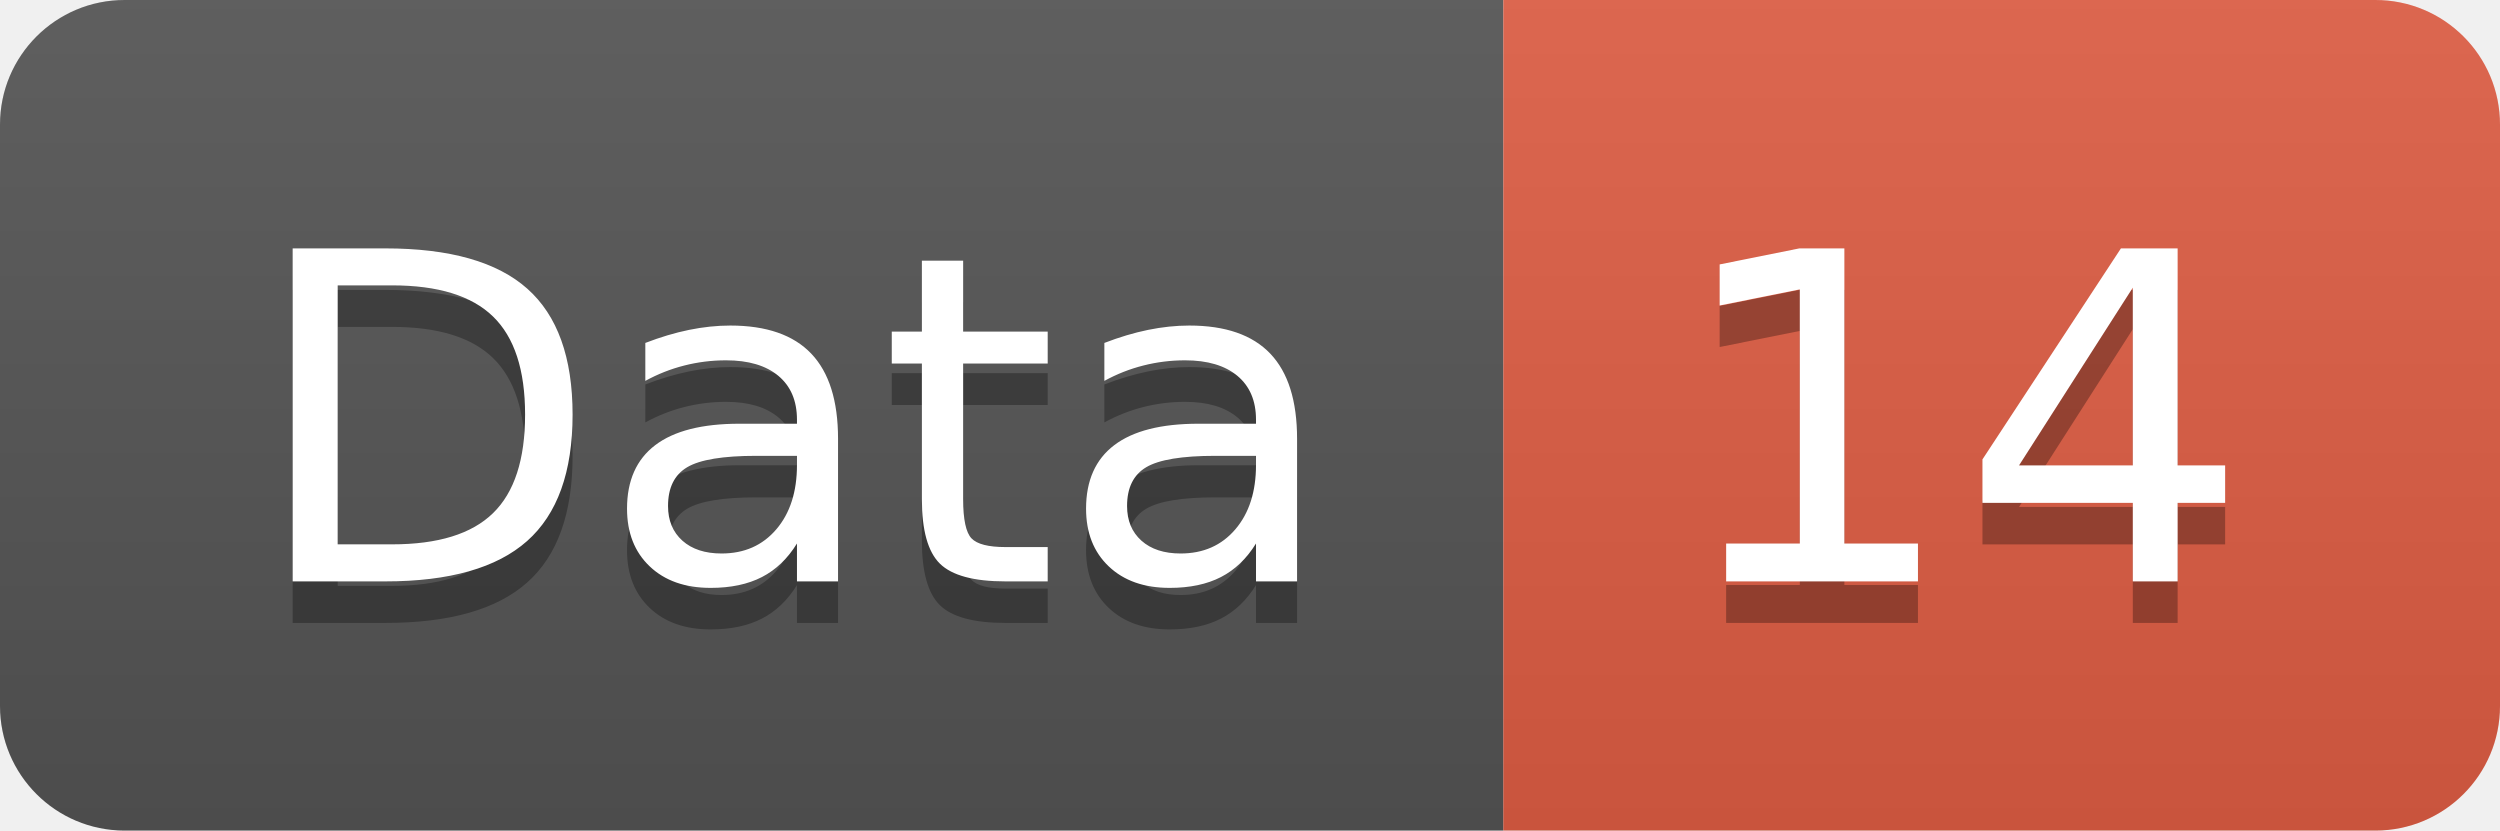
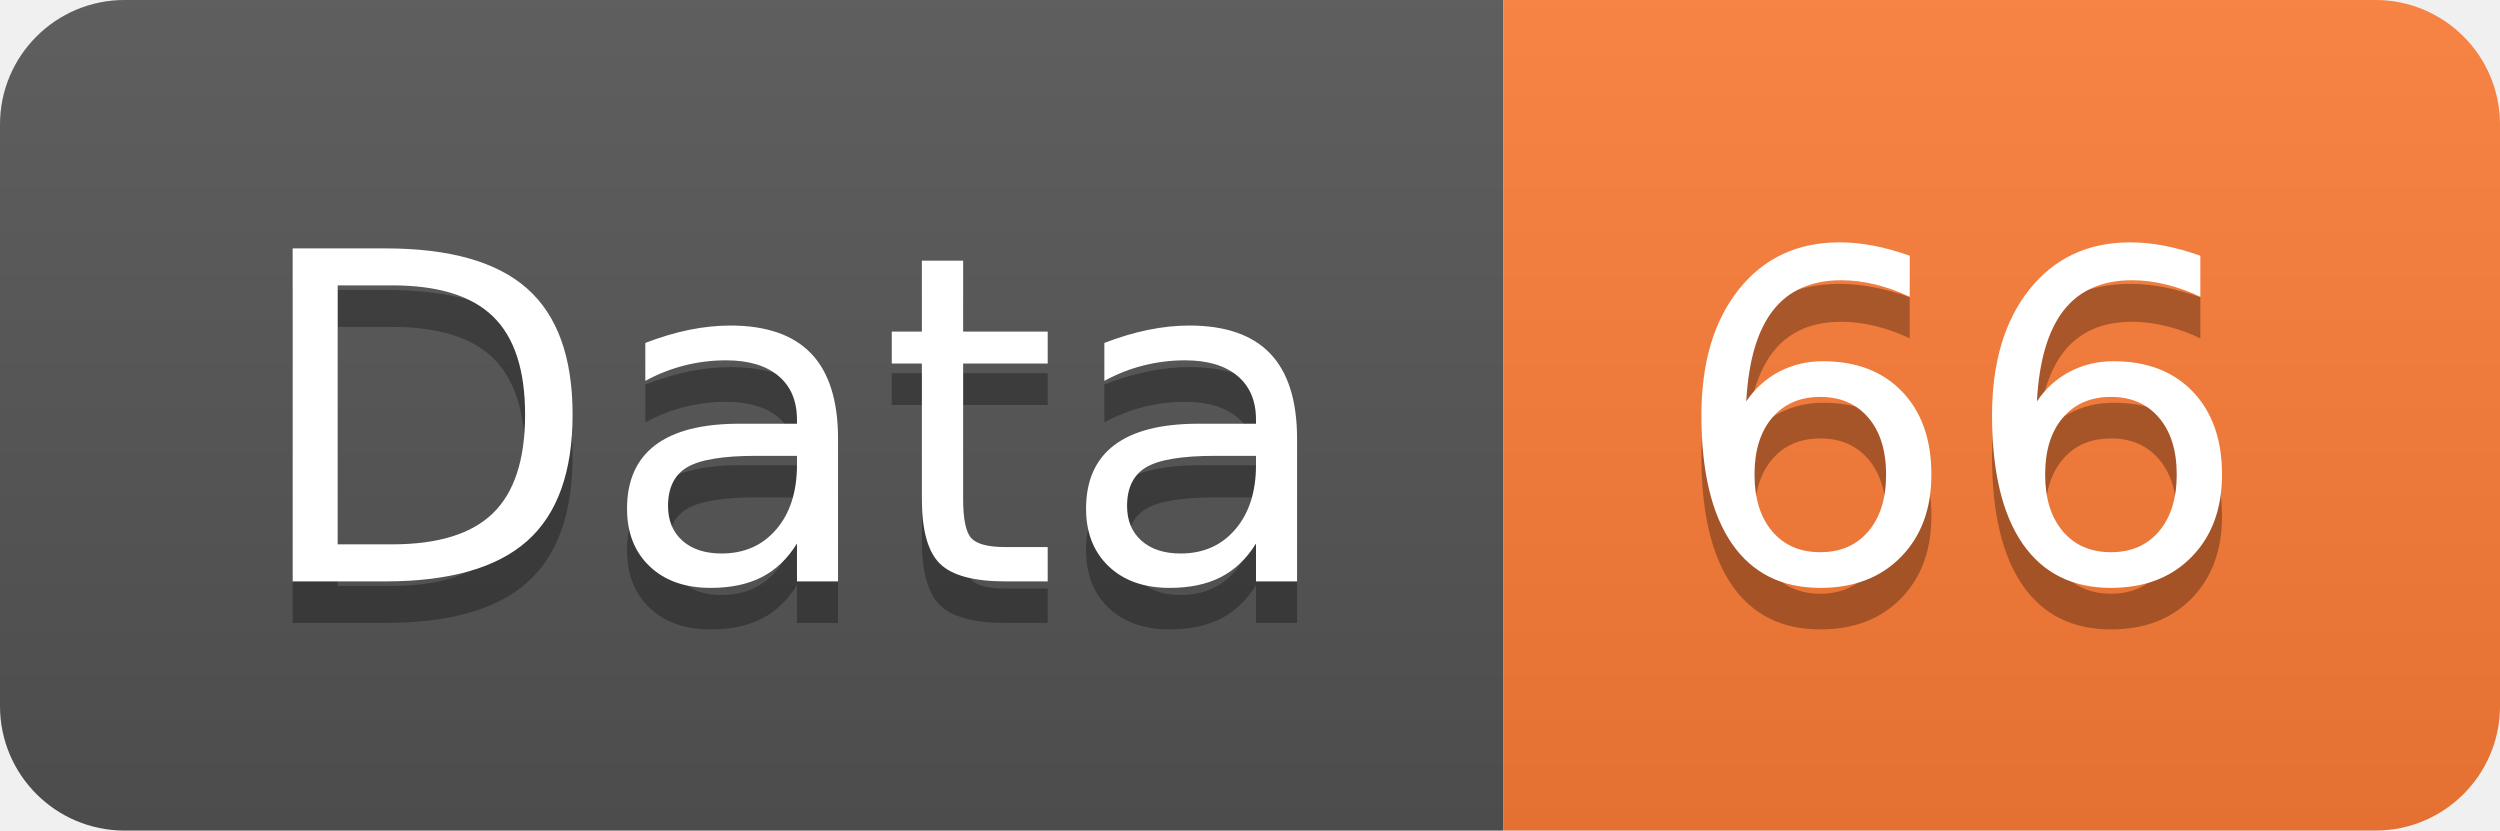
<svg xmlns="http://www.w3.org/2000/svg" width="60.2" height="20">
  <linearGradient id="smooth" x2="0" y2="100%">
    <stop offset="0" stop-color="#bbb" stop-opacity=".1" />
    <stop offset="1" stop-opacity=".1" />
  </linearGradient>
  <clipPath id="round">
    <rect width="60.2" height="20" rx="3" fill="#fff" />
  </clipPath>
  <g clip-path="url(#round)">
    <rect width="36.2" height="20" fill="#555" />
-     <rect x="36.2" width="24.0" height="20" fill="#e05d44" />
+     <rect x="36.2" width="24.0" height="20" fill="#fe7d37" />
    <rect width="60.2" height="20" fill="url(#smooth)" />
  </g>
  <g fill="#fff" text-anchor="middle" font-family="DejaVu Sans,Verdana,Geneva,sans-serif" font-size="110">
    <text x="191.0" y="150" fill="#010101" fill-opacity=".3" transform="scale(0.1)" textLength="262.0" lengthAdjust="spacing">Data</text>
    <text x="191.0" y="140" transform="scale(0.1)" textLength="262.0" lengthAdjust="spacing">Data</text>
-     <text x="472.0" y="150" fill="#010101" fill-opacity=".3" transform="scale(0.1)" textLength="140.0" lengthAdjust="spacing">14</text>
-     <text x="472.0" y="140" transform="scale(0.1)" textLength="140.0" lengthAdjust="spacing">14</text>
+     <text x="472.0" y="150" fill="#010101" fill-opacity=".3" transform="scale(0.1)" textLength="140.0" lengthAdjust="spacing">66</text>
+     <text x="472.0" y="140" transform="scale(0.1)" textLength="140.0" lengthAdjust="spacing">66</text>
  </g>
</svg>
